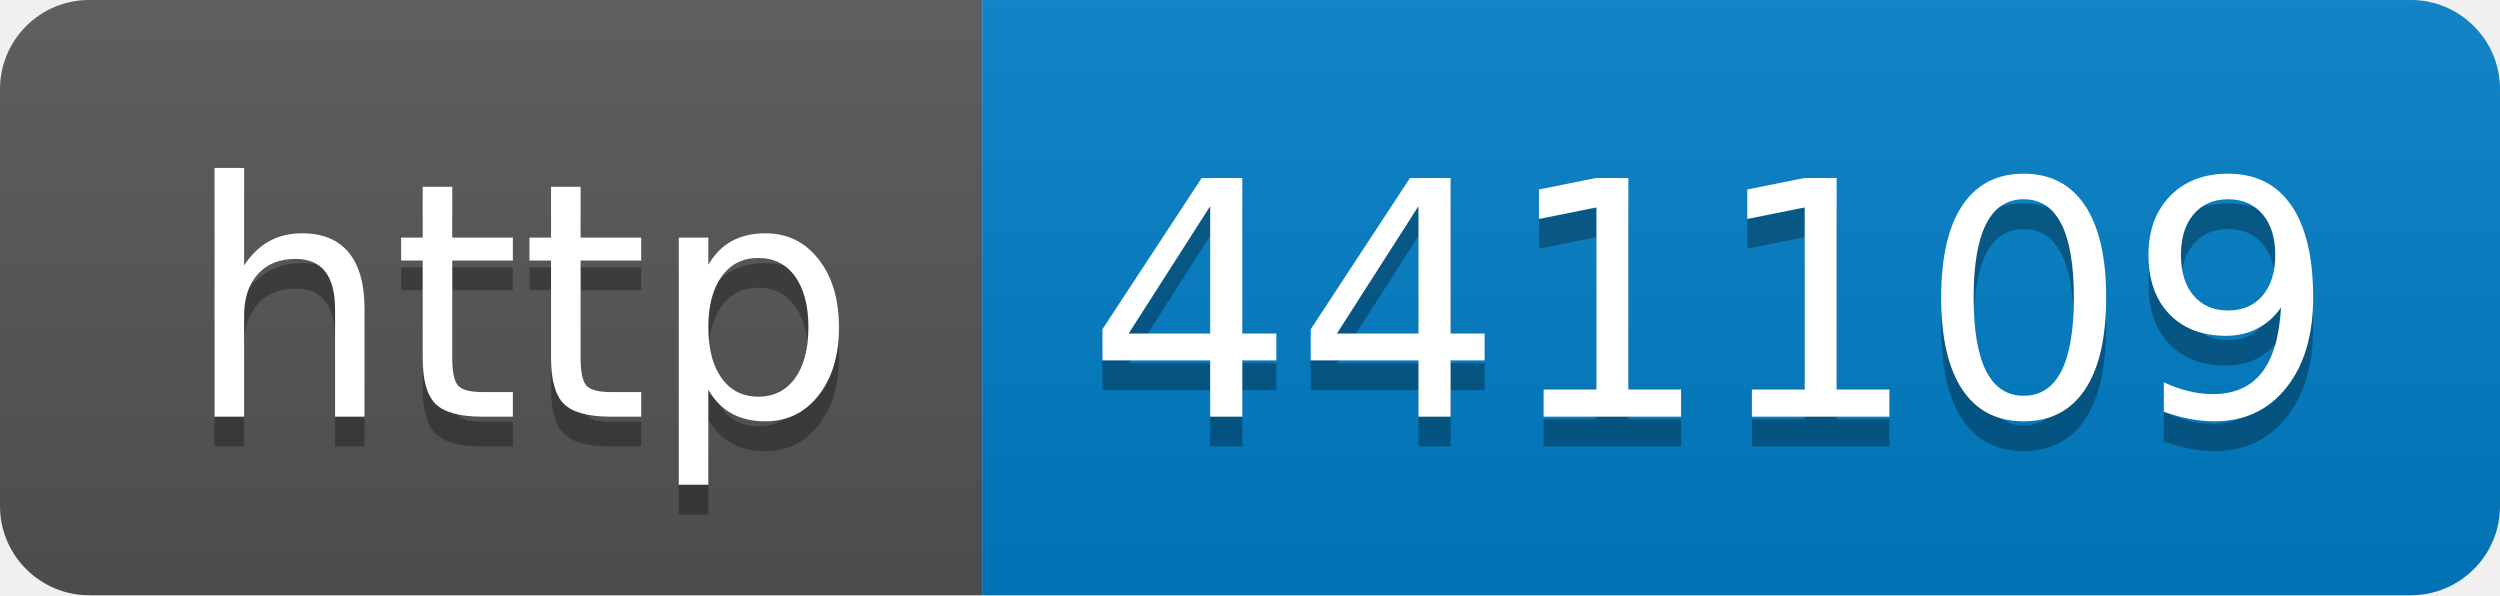
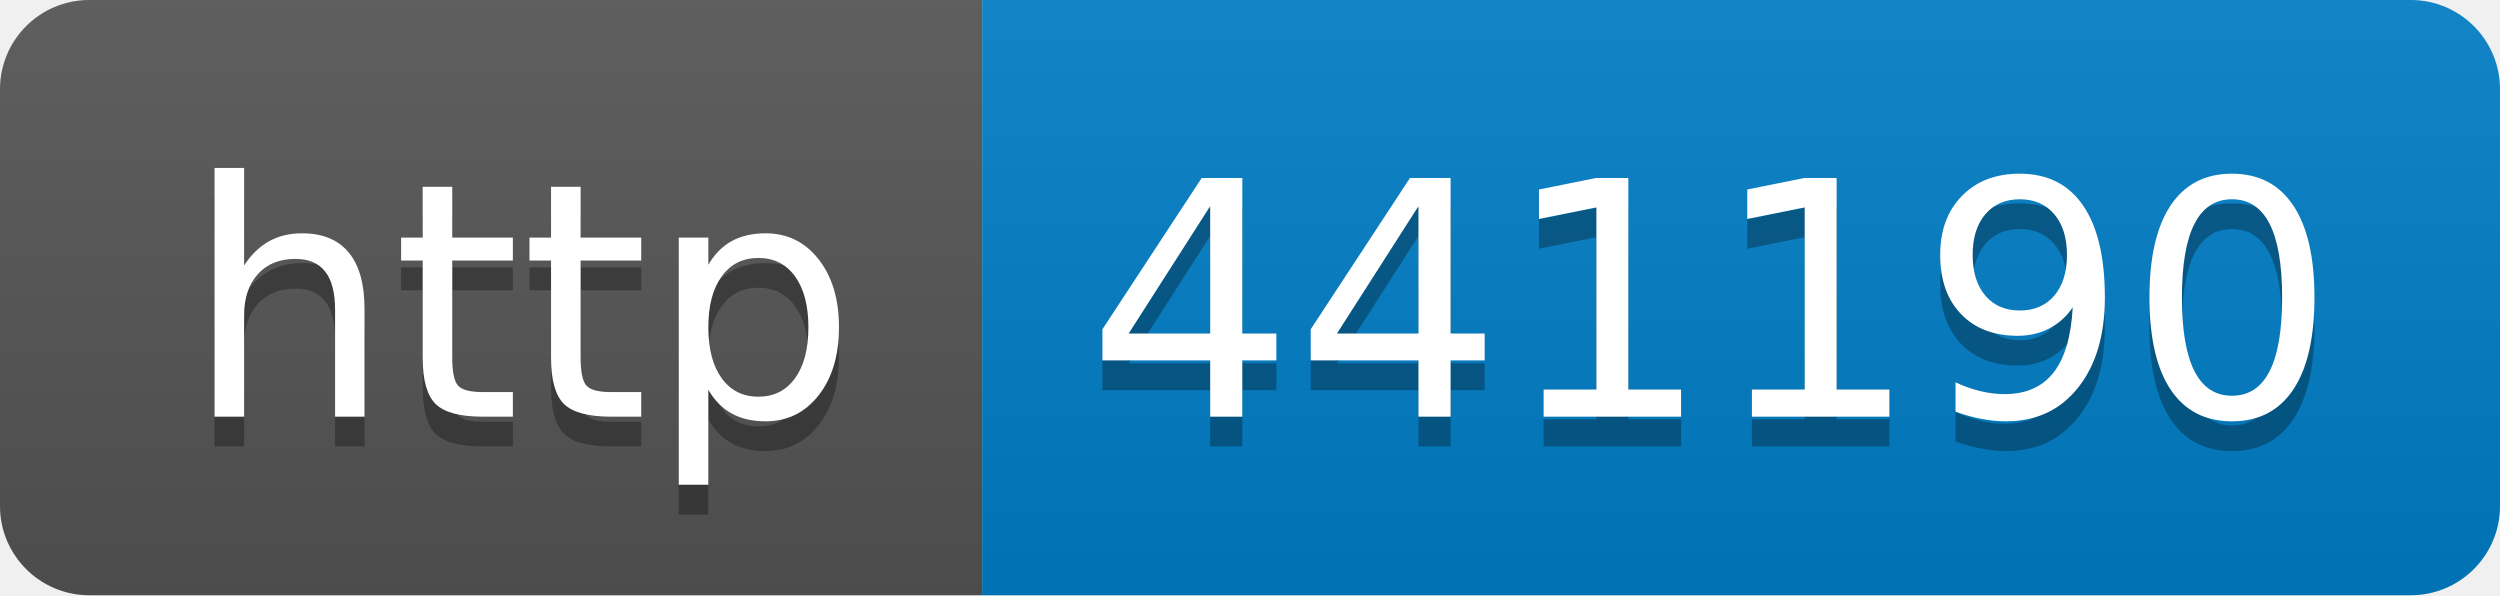
- <svg xmlns="http://www.w3.org/2000/svg" width="84" height="20" role="img" aria-label="http: 441109">
+ <svg xmlns="http://www.w3.org/2000/svg" width="84" height="20" role="img" aria-label="http: 441190">
  <linearGradient id="s" x2="0" y2="100%">
    <stop offset="0" stop-color="#bbb" stop-opacity=".1" />
    <stop offset="1" stop-opacity=".1" />
  </linearGradient>
  <clipPath id="r">
    <rect width="84" height="20" rx="3" fill="#fff" />
  </clipPath>
  <g clip-path="url(#r)">
    <rect width="33" height="20" fill="#555" />
    <rect x="33" width="51" height="20" fill="#007ec6" />
    <rect width="84" height="20" fill="url(#s)" />
  </g>
  <g fill="#fff" text-anchor="middle" font-family="Verdana,Geneva,DejaVu Sans,sans-serif" text-rendering="geometricPrecision" font-size="110">
    <text aria-hidden="true" x="175" y="150" fill="#010101" fill-opacity=".3" transform="scale(.1)" textLength="230">http</text>
    <text x="175" y="140" transform="scale(.1)" fill="#fff" textLength="230">http</text>
-     <text aria-hidden="true" x="575" y="150" fill="#010101" fill-opacity=".3" transform="scale(.1)" textLength="410">441109</text>
-     <text x="575" y="140" transform="scale(.1)" fill="#fff" textLength="410">441109</text>
+     <text aria-hidden="true" x="575" y="150" fill="#010101" fill-opacity=".3" transform="scale(.1)" textLength="410">441190</text>
+     <text x="575" y="140" transform="scale(.1)" fill="#fff" textLength="410">441190</text>
  </g>
</svg>
